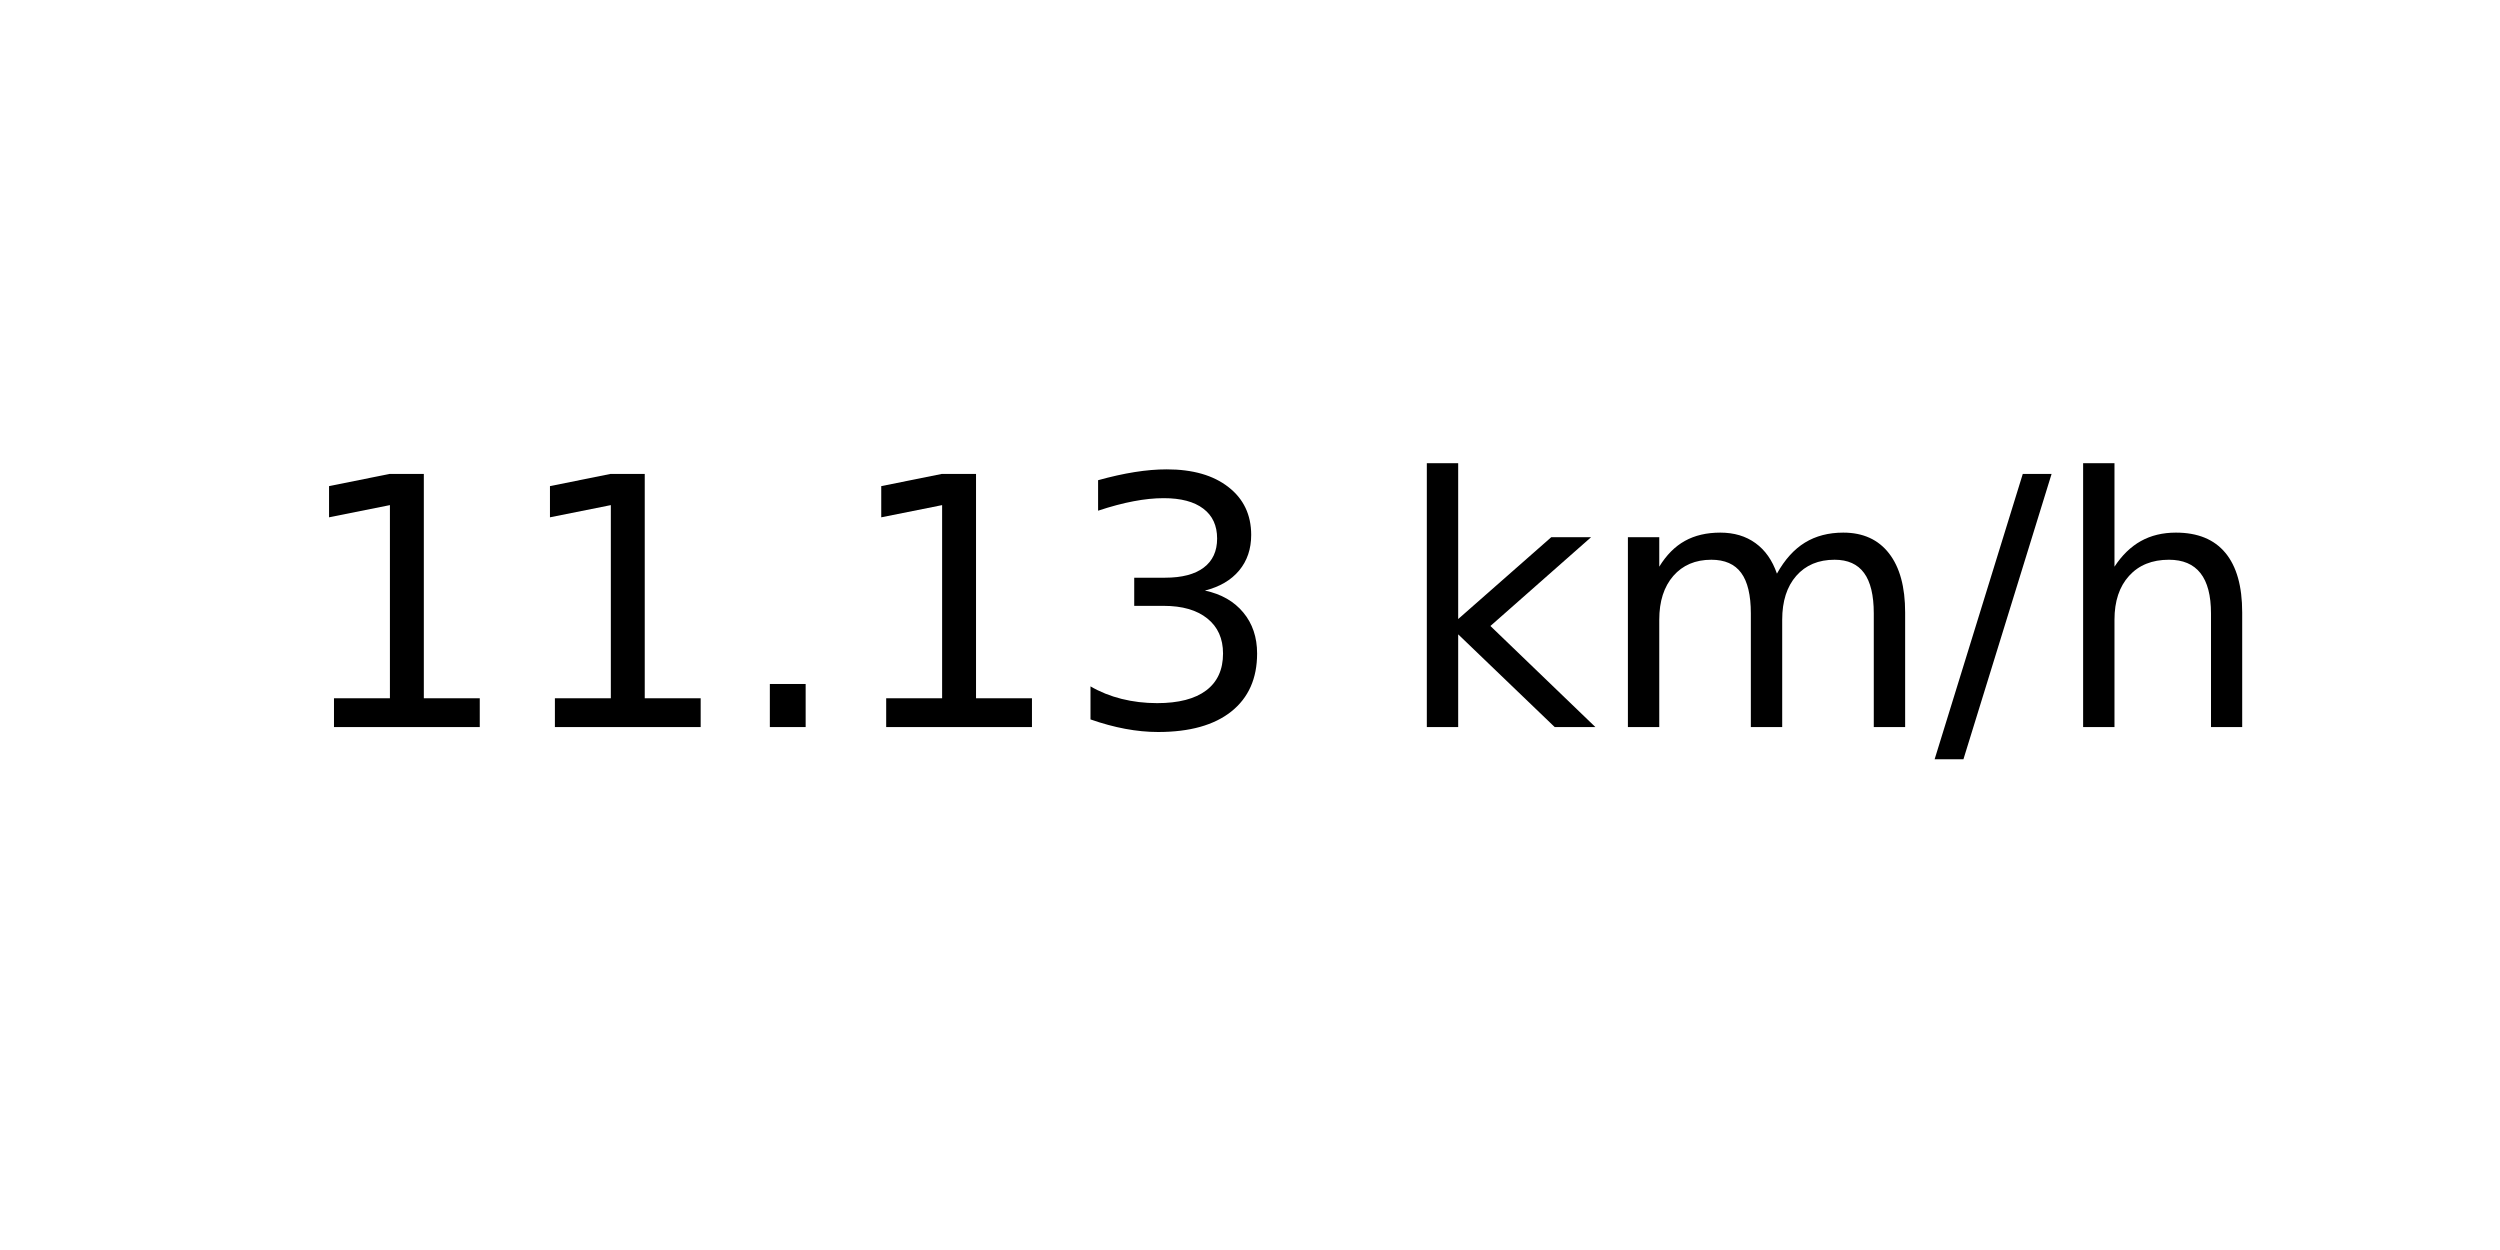
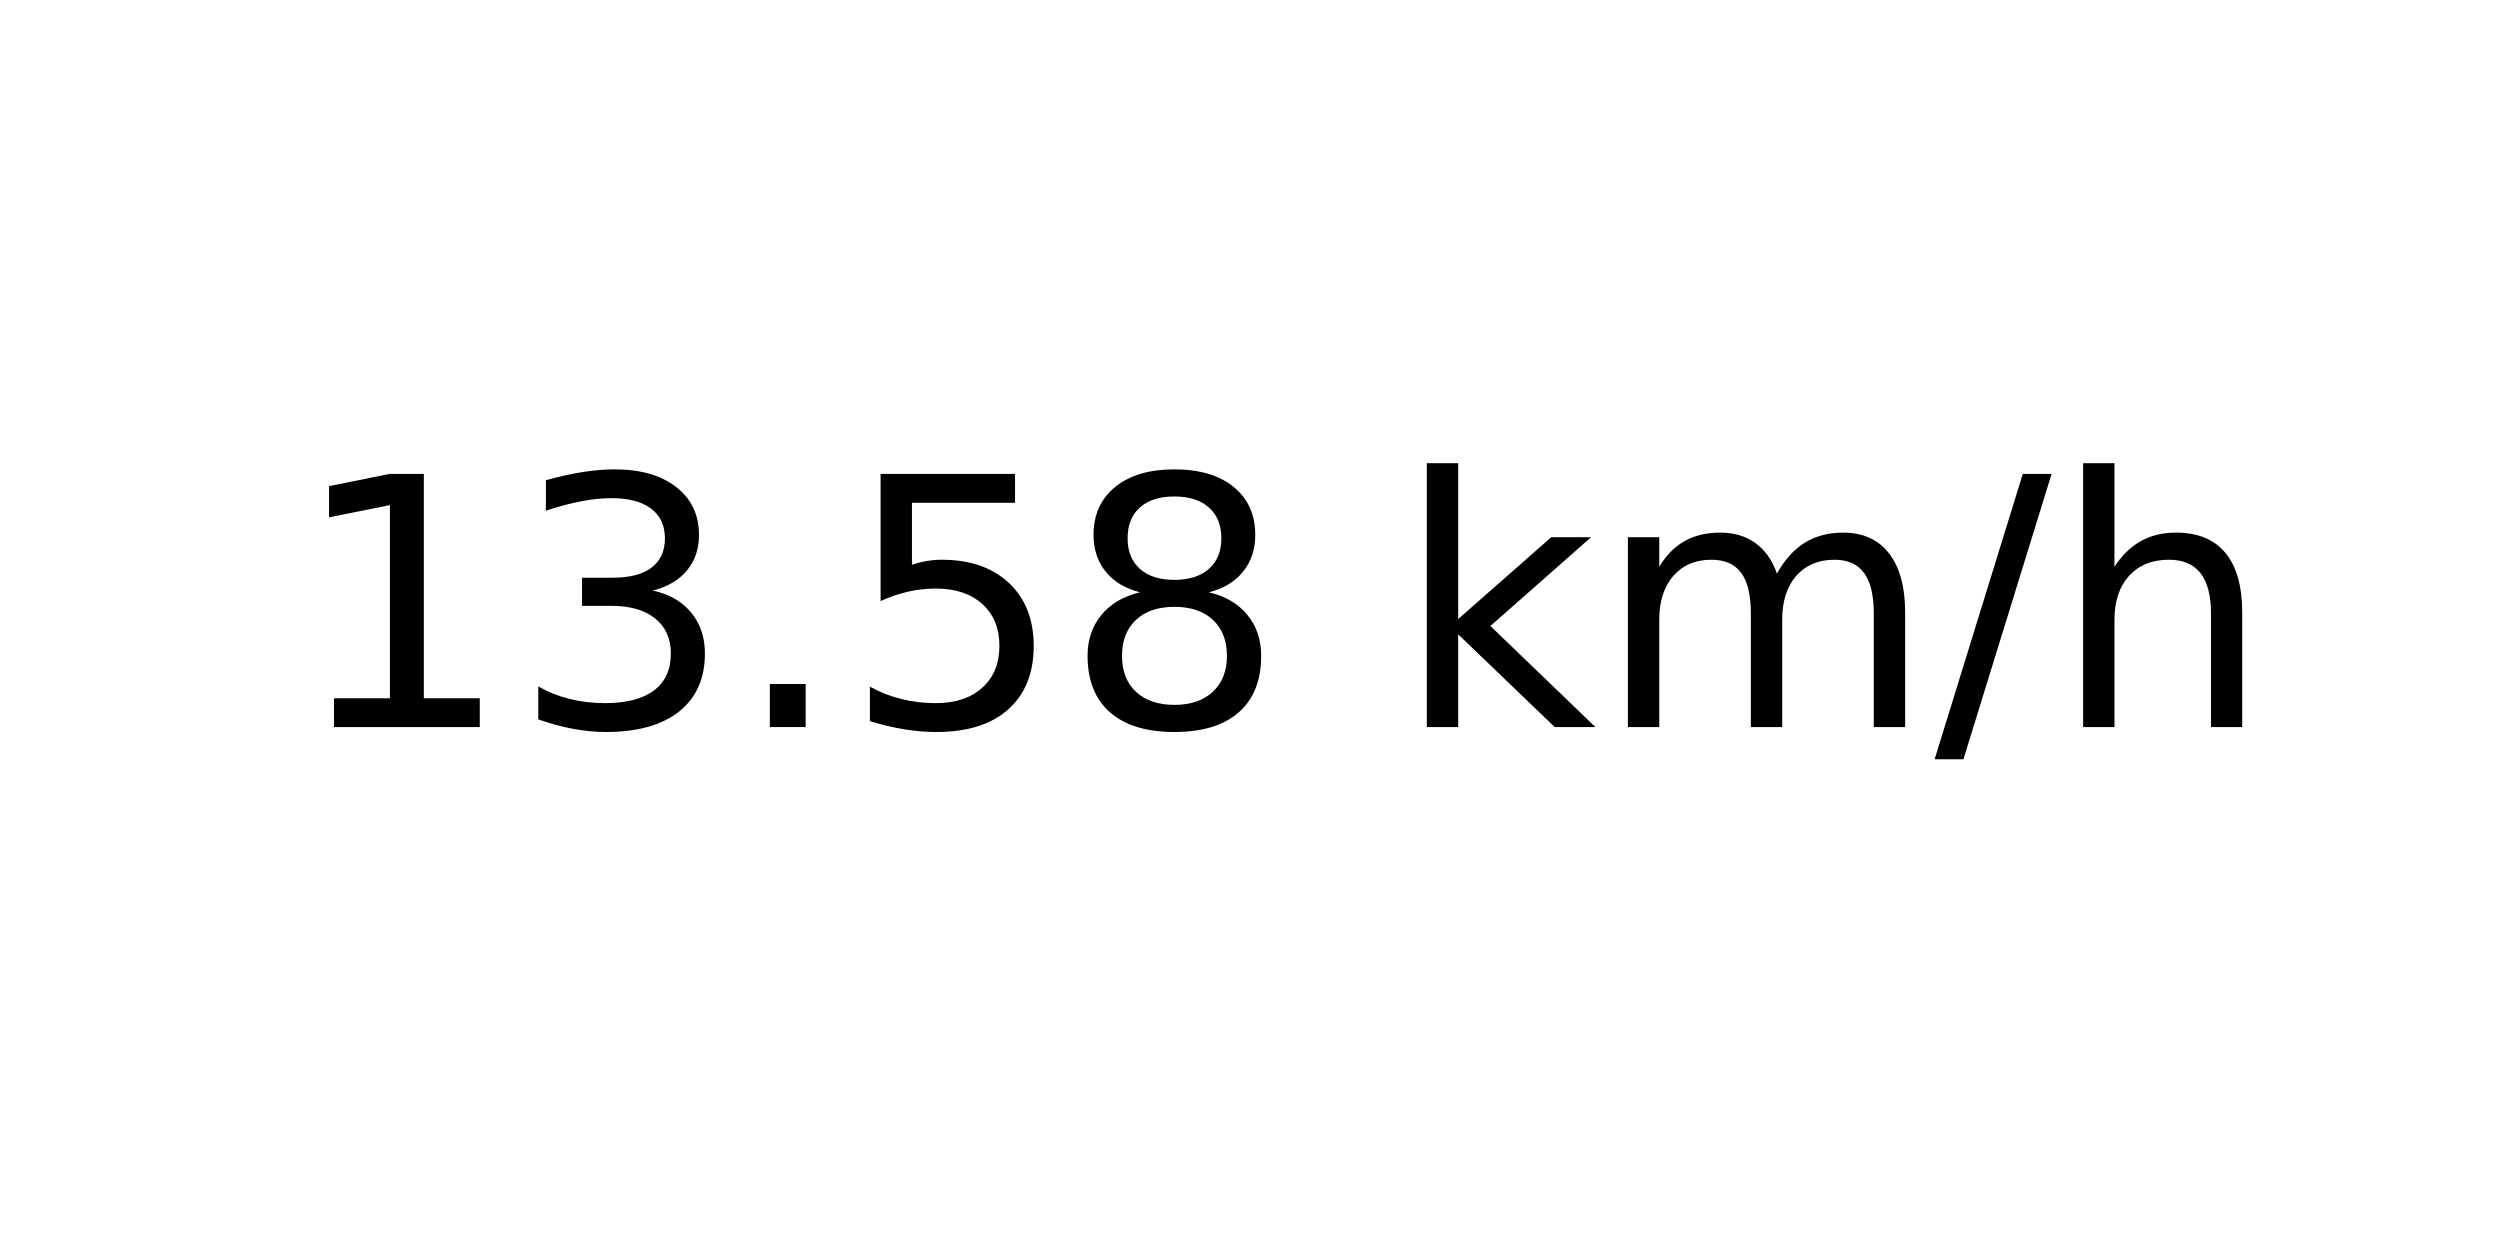
<svg xmlns="http://www.w3.org/2000/svg" xmlns:xlink="http://www.w3.org/1999/xlink" width="72pt" height="36pt" viewBox="0 0 72 36" version="1.1">
  <defs>
    <style type="text/css">*{stroke-linejoin: round; stroke-linecap: butt}</style>
  </defs>
  <g id="figure_1">
    <g id="axes_1">
      <g id="text_1">
        <g transform="translate(8.378125 20.93937) scale(0.1 -0.1)">
          <defs>
            <path id="DejaVuSans-31" d="M 794 531  L 1825 531  L 1825 4091  L 703 3866  L 703 4441  L 1819 4666  L 2450 4666  L 2450 531  L 3481 531  L 3481 0  L 794 0  L 794 531  z " transform="scale(0.015625)" />
+             <path id="DejaVuSans-33" d="M 2597 2516  Q 3050 2419 3304 2112  Q 3559 1806 3559 1356  Q 3559 666 3084 287  Q 2609 -91 1734 -91  Q 1441 -91 1130 -33  Q 819 25 488 141  L 488 750  Q 750 597 1062 519  Q 1375 441 1716 441  Q 2309 441 2620 675  Q 2931 909 2931 1356  Q 2931 1769 2642 2001  Q 2353 2234 1838 2234  L 1294 2234  L 1294 2753  L 1863 2753  Q 2328 2753 2575 2939  Q 2822 3125 2822 3475  Q 2822 3834 2567 4026  Q 2313 4219 1838 4219  Q 1578 4219 1281 4162  Q 984 4106 628 3988  L 628 4550  Q 988 4650 1302 4700  Q 1616 4750 1894 4750  Q 2613 4750 3031 4423  Q 3450 4097 3450 3541  Q 3450 3153 3228 2886  Q 3006 2619 2597 2516  z " transform="scale(0.015625)" />
            <path id="DejaVuSans-2e" d="M 684 794  L 1344 794  L 1344 0  L 684 0  L 684 794  z " transform="scale(0.015625)" />
-             <path id="DejaVuSans-33" d="M 2597 2516  Q 3050 2419 3304 2112  Q 3559 1806 3559 1356  Q 3559 666 3084 287  Q 2609 -91 1734 -91  Q 1441 -91 1130 -33  Q 819 25 488 141  L 488 750  Q 750 597 1062 519  Q 1375 441 1716 441  Q 2309 441 2620 675  Q 2931 909 2931 1356  Q 2931 1769 2642 2001  Q 2353 2234 1838 2234  L 1294 2234  L 1294 2753  L 1863 2753  Q 2328 2753 2575 2939  Q 2822 3125 2822 3475  Q 2822 3834 2567 4026  Q 2313 4219 1838 4219  Q 1578 4219 1281 4162  Q 984 4106 628 3988  L 628 4550  Q 988 4650 1302 4700  Q 1616 4750 1894 4750  Q 2613 4750 3031 4423  Q 3450 4097 3450 3541  Q 3450 3153 3228 2886  Q 3006 2619 2597 2516  z " transform="scale(0.015625)" />
+             <path id="DejaVuSans-35" d="M 691 4666  L 3169 4666  L 3169 4134  L 1269 4134  L 1269 2991  Q 1406 3038 1543 3061  Q 1681 3084 1819 3084  Q 2600 3084 3056 2656  Q 3513 2228 3513 1497  Q 3513 744 3044 326  Q 2575 -91 1722 -91  Q 1428 -91 1123 -41  Q 819 9 494 109  L 494 744  Q 775 591 1075 516  Q 1375 441 1709 441  Q 2250 441 2565 725  Q 2881 1009 2881 1497  Q 2881 1984 2565 2268  Q 2250 2553 1709 2553  Q 1456 2553 1204 2497  Q 953 2441 691 2322  L 691 4666  z " transform="scale(0.015625)" />
+             <path id="DejaVuSans-38" d="M 2034 2216  Q 1584 2216 1326 1975  Q 1069 1734 1069 1313  Q 1069 891 1326 650  Q 1584 409 2034 409  Q 2484 409 2743 651  Q 3003 894 3003 1313  Q 3003 1734 2745 1975  Q 2488 2216 2034 2216  z M 1403 2484  Q 997 2584 770 2862  Q 544 3141 544 3541  Q 544 4100 942 4425  Q 1341 4750 2034 4750  Q 2731 4750 3128 4425  Q 3525 4100 3525 3541  Q 3525 3141 3298 2862  Q 3072 2584 2669 2484  Q 3125 2378 3379 2068  Q 3634 1759 3634 1313  Q 3634 634 3220 271  Q 2806 -91 2034 -91  Q 1263 -91 848 271  Q 434 634 434 1313  Q 434 1759 690 2068  Q 947 2378 1403 2484  z M 1172 3481  Q 1172 3119 1398 2916  Q 1625 2713 2034 2713  Q 2441 2713 2670 2916  Q 2900 3119 2900 3481  Q 2900 3844 2670 4047  Q 2441 4250 2034 4250  Q 1625 4250 1398 4047  Q 1172 3844 1172 3481  z " transform="scale(0.015625)" />
            <path id="DejaVuSans-20" transform="scale(0.015625)" />
            <path id="DejaVuSans-6b" d="M 581 4863  L 1159 4863  L 1159 1991  L 2875 3500  L 3609 3500  L 1753 1863  L 3688 0  L 2938 0  L 1159 1709  L 1159 0  L 581 0  L 581 4863  z " transform="scale(0.015625)" />
            <path id="DejaVuSans-6d" d="M 3328 2828  Q 3544 3216 3844 3400  Q 4144 3584 4550 3584  Q 5097 3584 5394 3201  Q 5691 2819 5691 2113  L 5691 0  L 5113 0  L 5113 2094  Q 5113 2597 4934 2840  Q 4756 3084 4391 3084  Q 3944 3084 3684 2787  Q 3425 2491 3425 1978  L 3425 0  L 2847 0  L 2847 2094  Q 2847 2600 2669 2842  Q 2491 3084 2119 3084  Q 1678 3084 1418 2786  Q 1159 2488 1159 1978  L 1159 0  L 581 0  L 581 3500  L 1159 3500  L 1159 2956  Q 1356 3278 1631 3431  Q 1906 3584 2284 3584  Q 2666 3584 2933 3390  Q 3200 3197 3328 2828  z " transform="scale(0.015625)" />
            <path id="DejaVuSans-2f" d="M 1625 4666  L 2156 4666  L 531 -594  L 0 -594  L 1625 4666  z " transform="scale(0.015625)" />
            <path id="DejaVuSans-68" d="M 3513 2113  L 3513 0  L 2938 0  L 2938 2094  Q 2938 2591 2744 2837  Q 2550 3084 2163 3084  Q 1697 3084 1428 2787  Q 1159 2491 1159 1978  L 1159 0  L 581 0  L 581 4863  L 1159 4863  L 1159 2956  Q 1366 3272 1645 3428  Q 1925 3584 2291 3584  Q 2894 3584 3203 3211  Q 3513 2838 3513 2113  z " transform="scale(0.015625)" />
          </defs>
          <use xlink:href="#DejaVuSans-31" />
-           <use xlink:href="#DejaVuSans-31" x="63.623" />
+           <use xlink:href="#DejaVuSans-33" x="63.623" />
          <use xlink:href="#DejaVuSans-2e" x="127.246" />
-           <use xlink:href="#DejaVuSans-31" x="159.033" />
-           <use xlink:href="#DejaVuSans-33" x="222.656" />
+           <use xlink:href="#DejaVuSans-35" x="159.033" />
+           <use xlink:href="#DejaVuSans-38" x="222.656" />
          <use xlink:href="#DejaVuSans-20" x="286.279" />
          <use xlink:href="#DejaVuSans-6b" x="318.066" />
          <use xlink:href="#DejaVuSans-6d" x="375.977" />
          <use xlink:href="#DejaVuSans-2f" x="473.389" />
          <use xlink:href="#DejaVuSans-68" x="507.08" />
        </g>
      </g>
    </g>
  </g>
</svg>
